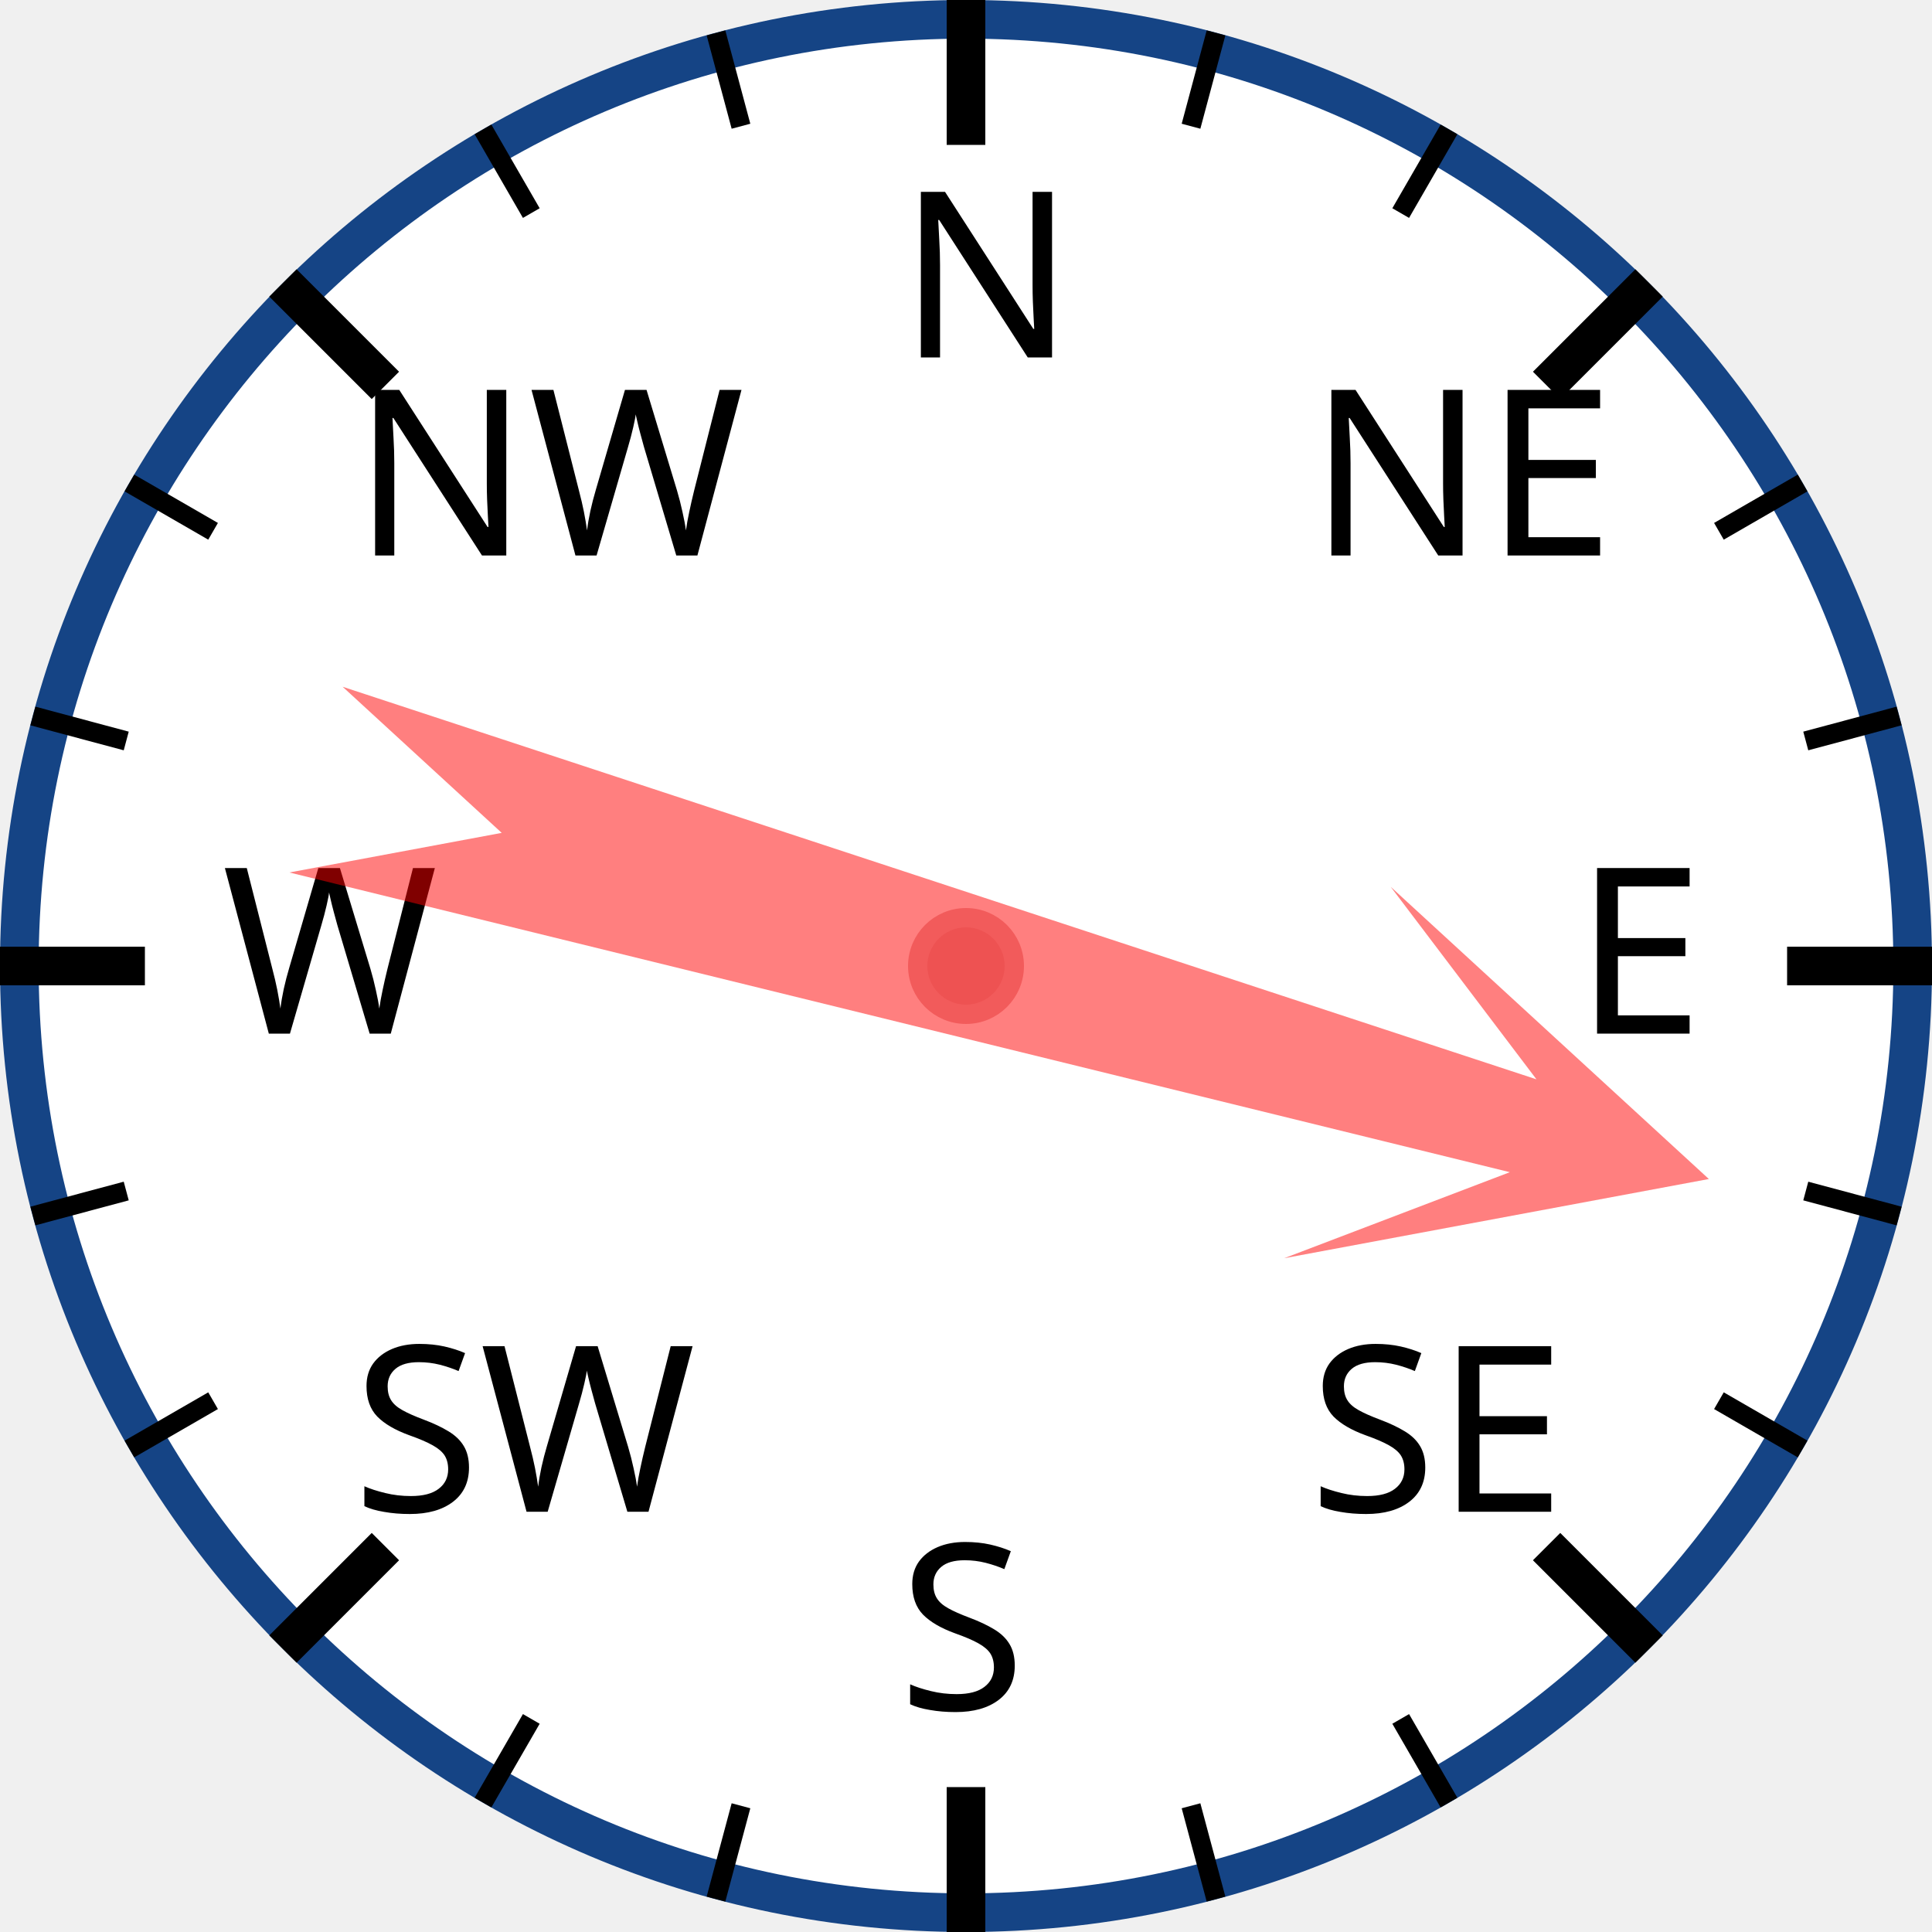
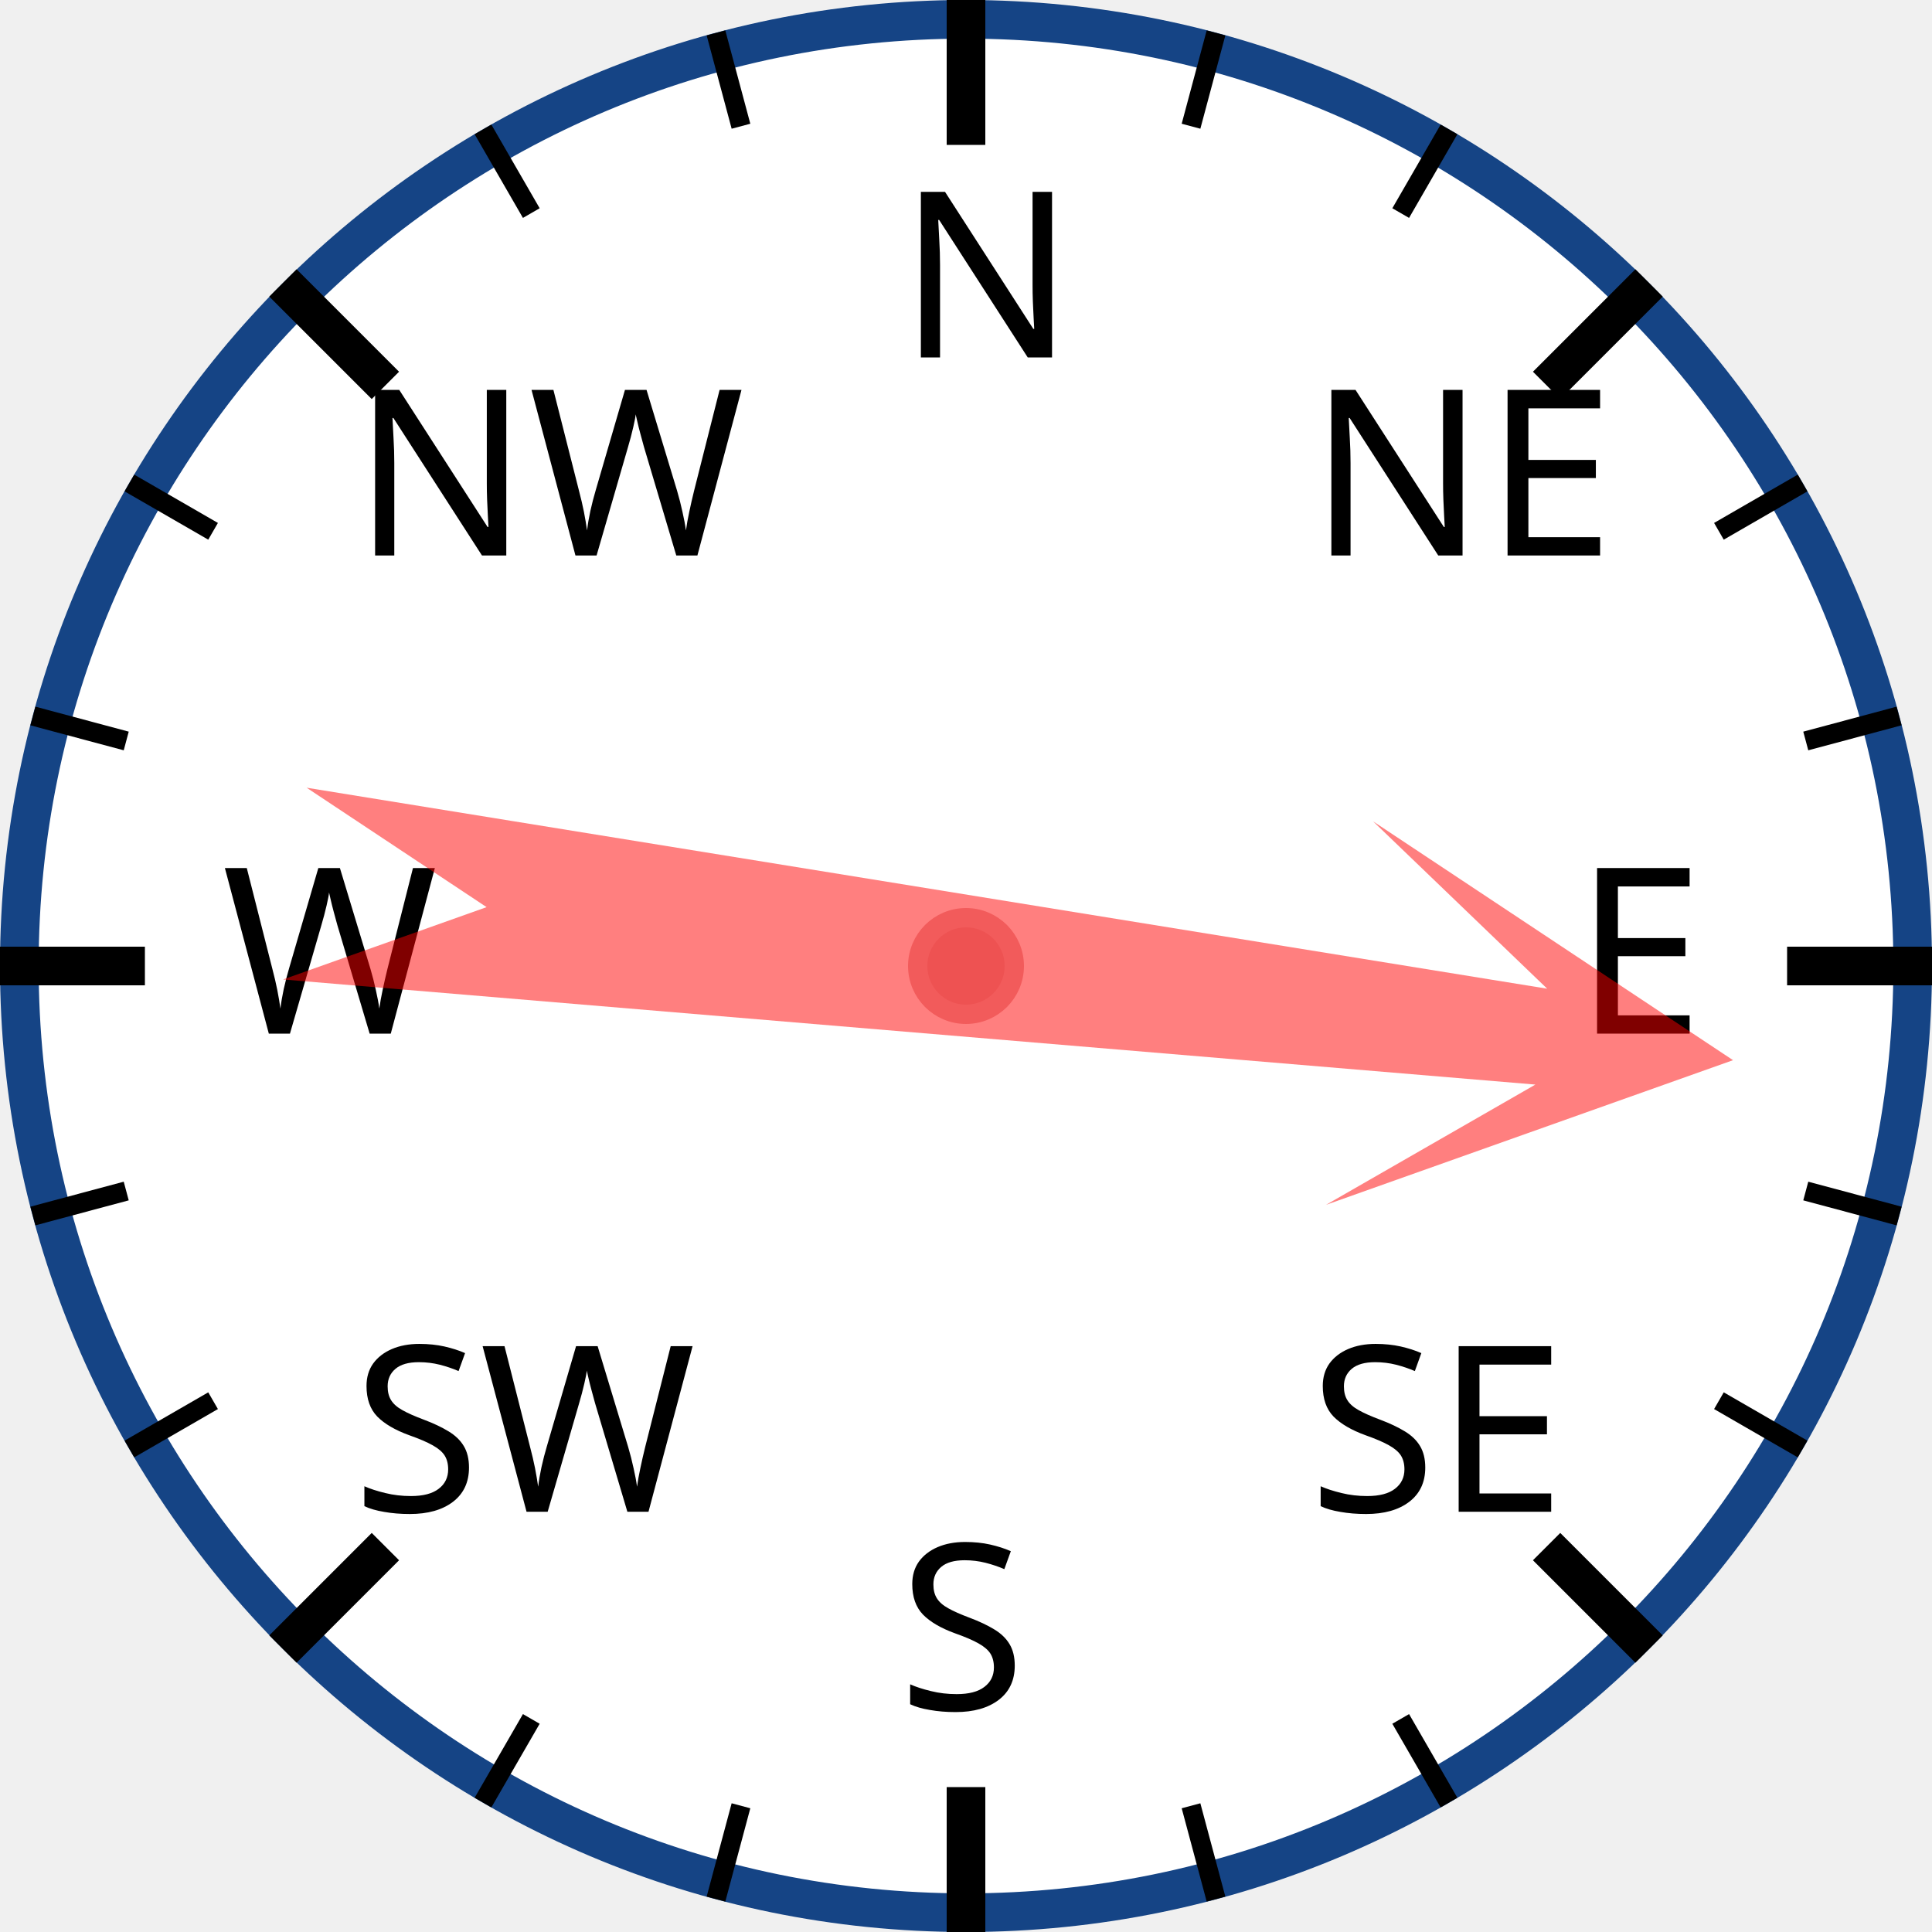
<svg xmlns="http://www.w3.org/2000/svg" width="120px" height="120px" viewBox="0 0 200 200">
  <circle cx="100" cy="100" r="98" style="fill: white; stroke: #154485; stroke-width: 4;" />
  <text x="93.0" y="37.0" style="font-family: sans-serif; font-size: 18pt;">N</text>
  <line x1="100.0" y1="0.0" x2="100.0" y2="15.0" style="stroke: black; stroke-width: 4;" />
  <line x1="74.118" y1="3.407" x2="76.706" y2="13.067" style="stroke: black; stroke-width: 2;" />
  <line x1="50" y1="13.397" x2="55" y2="22.058" style="stroke: black; stroke-width: 2;" />
  <text x="36.503" y="57.503" style="font-family: sans-serif; font-size: 18pt;">NW</text>
  <line x1="29.289" y1="29.289" x2="39.896" y2="39.896" style="stroke: black; stroke-width: 4;" />
  <line x1="13.397" y1="50" x2="22.058" y2="55" style="stroke: black; stroke-width: 2;" />
  <line x1="3.407" y1="74.118" x2="13.067" y2="76.706" style="stroke: black; stroke-width: 2;" />
  <text x="23.0" y="107.0" style="font-family: sans-serif; font-size: 18pt;">W</text>
  <line x1="0.0" y1="100.0" x2="15.0" y2="100.0" style="stroke: black; stroke-width: 4;" />
  <line x1="3.407" y1="125.882" x2="13.067" y2="123.294" style="stroke: black; stroke-width: 2;" />
  <line x1="13.397" y1="150" x2="22.058" y2="145" style="stroke: black; stroke-width: 2;" />
  <text x="36.503" y="156.497" style="font-family: sans-serif; font-size: 18pt;">SW</text>
  <line x1="29.289" y1="170.711" x2="39.896" y2="160.104" style="stroke: black; stroke-width: 4;" />
  <line x1="50" y1="186.603" x2="55" y2="177.942" style="stroke: black; stroke-width: 2;" />
  <line x1="74.118" y1="196.593" x2="76.706" y2="186.933" style="stroke: black; stroke-width: 2;" />
  <text x="93" y="177.0" style="font-family: sans-serif; font-size: 18pt;">S</text>
  <line x1="100" y1="200.0" x2="100" y2="185.0" style="stroke: black; stroke-width: 4;" />
  <line x1="125.882" y1="196.593" x2="123.294" y2="186.933" style="stroke: black; stroke-width: 2;" />
  <line x1="150.0" y1="186.603" x2="145.0" y2="177.942" style="stroke: black; stroke-width: 2;" />
  <text x="135.497" y="156.497" style="font-family: sans-serif; font-size: 18pt;">SE</text>
  <line x1="170.711" y1="170.711" x2="160.104" y2="160.104" style="stroke: black; stroke-width: 4;" />
  <line x1="186.603" y1="150" x2="177.942" y2="145" style="stroke: black; stroke-width: 2;" />
  <line x1="196.593" y1="125.882" x2="186.933" y2="123.294" style="stroke: black; stroke-width: 2;" />
  <text x="163.0" y="107" style="font-family: sans-serif; font-size: 18pt;">E</text>
  <line x1="200.0" y1="100" x2="185.0" y2="100" style="stroke: black; stroke-width: 4;" />
  <line x1="196.593" y1="74.118" x2="186.933" y2="76.706" style="stroke: black; stroke-width: 2;" />
  <line x1="186.603" y1="50" x2="177.942" y2="55" style="stroke: black; stroke-width: 2;" />
  <text x="135.497" y="57.503" style="font-family: sans-serif; font-size: 18pt;">NE</text>
  <line x1="170.711" y1="29.289" x2="160.104" y2="39.896" style="stroke: black; stroke-width: 4;" />
  <line x1="150" y1="13.397" x2="145" y2="22.058" style="stroke: black; stroke-width: 2;" />
  <line x1="125.882" y1="3.407" x2="123.294" y2="13.067" style="stroke: black; stroke-width: 2;" />
-   <polygon points="100 20 120 60 105 40 110 170 100 150 90 170 95 40 80 60" style="fill: red; fill-opacity: 0.5;" transform="rotate(106,100,100)" />
+   <polygon points="100 20 120 60 105 40 110 170 100 150 90 170 95 40 80 60" style="fill: red; fill-opacity: 0.5;" transform="rotate(97,100,100)" />
  <circle cx="100" cy="100" r="5" style="fill: #EE5252; stroke: #F25B5B; stroke-width: 2;" />
</svg>
